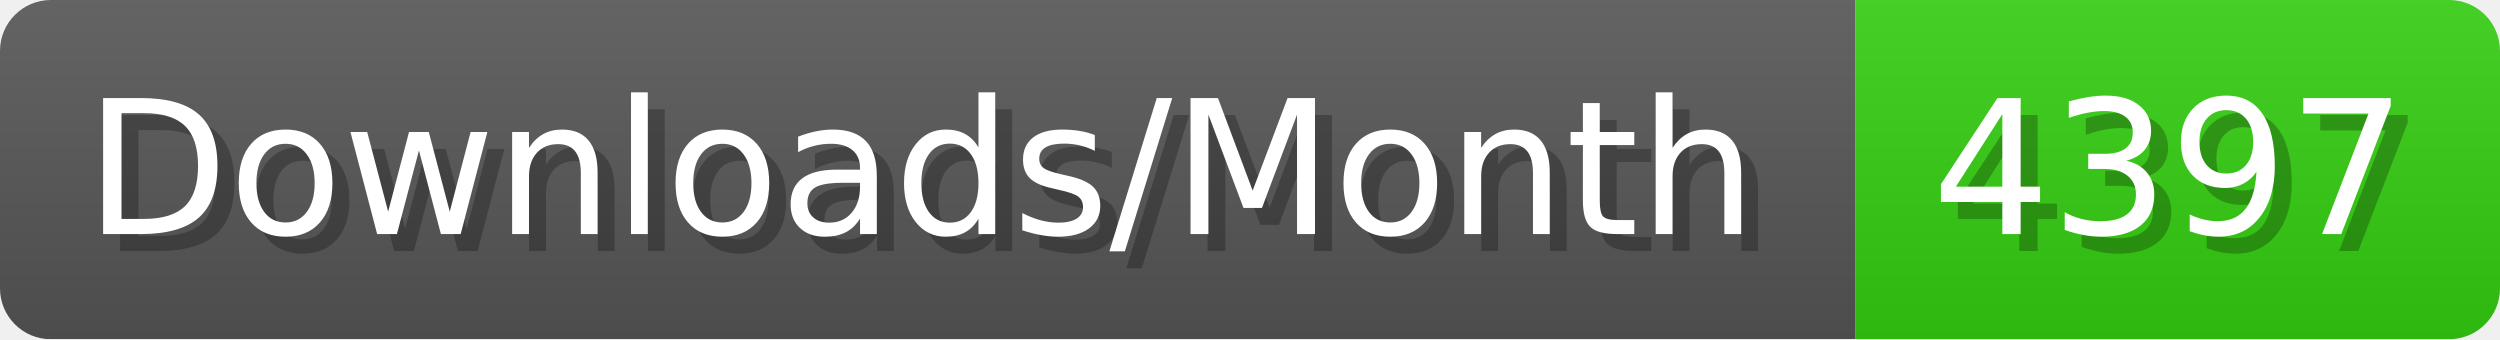
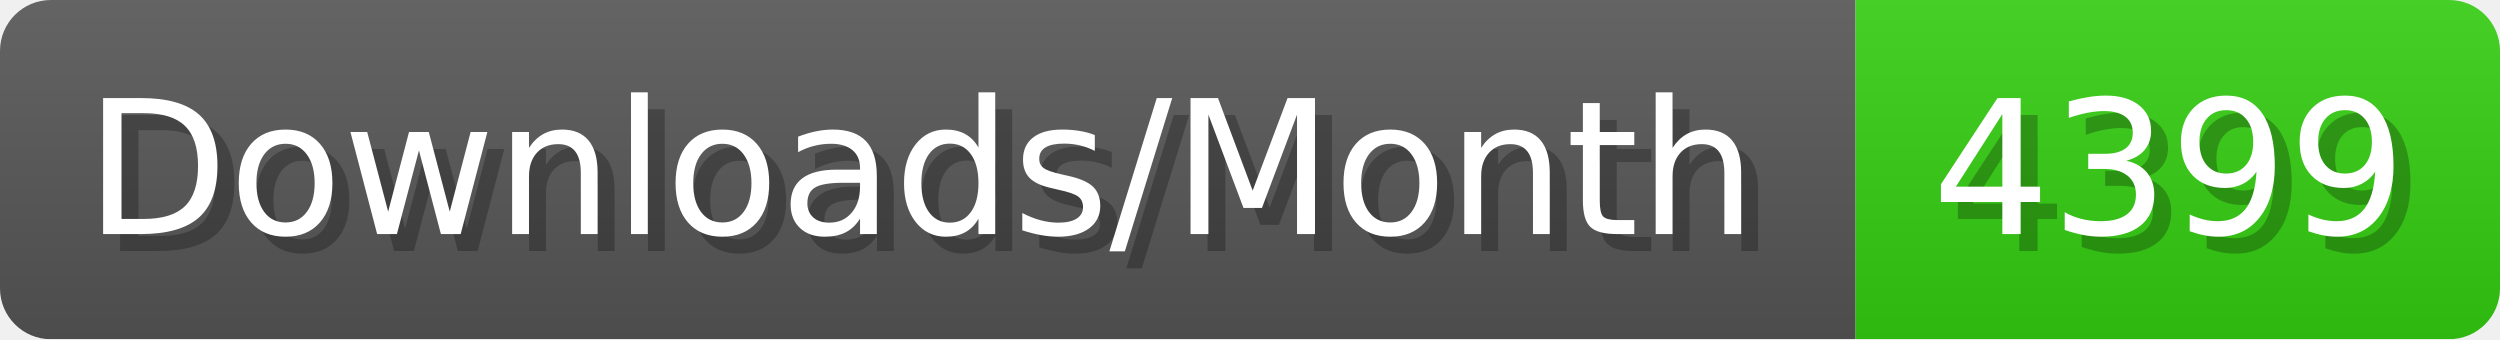
- <svg xmlns="http://www.w3.org/2000/svg" width="147.4" height="20" viewBox="0 0 1474 200" role="img" aria-label="Downloads/Month: 4397">
+ <svg xmlns="http://www.w3.org/2000/svg" width="147.4" height="20" viewBox="0 0 1474 200" role="img" aria-label="Downloads/Month: 4399">
  <linearGradient id="YlXUI" x2="0" y2="100%">
    <stop offset="0" stop-opacity=".1" stop-color="#EEE" />
    <stop offset="1" stop-opacity=".1" />
  </linearGradient>
  <mask id="JHhop">
    <rect width="1474" height="200" rx="30" fill="#FFF" />
  </mask>
  <g mask="url(#JHhop)">
    <rect width="1094" height="200" fill="#555" />
    <rect width="380" height="200" fill="#3C1" x="1094" />
    <rect width="1474" height="200" fill="url(#YlXUI)" />
  </g>
  <g aria-hidden="true" fill="#fff" text-anchor="start" font-family="Verdana,DejaVu Sans,sans-serif" font-size="110">
    <text x="60" y="148" textLength="994" fill="#000" opacity="0.25">Downloads/Month</text>
    <text x="50" y="138" textLength="994">Downloads/Month</text>
-     <text x="1149" y="148" textLength="280" fill="#000" opacity="0.25">4397</text>
-     <text x="1139" y="138" textLength="280">4397</text>
+     <text x="1149" y="148" textLength="280" fill="#000" opacity="0.25">4399</text>
+     <text x="1139" y="138" textLength="280">4399</text>
  </g>
</svg>
